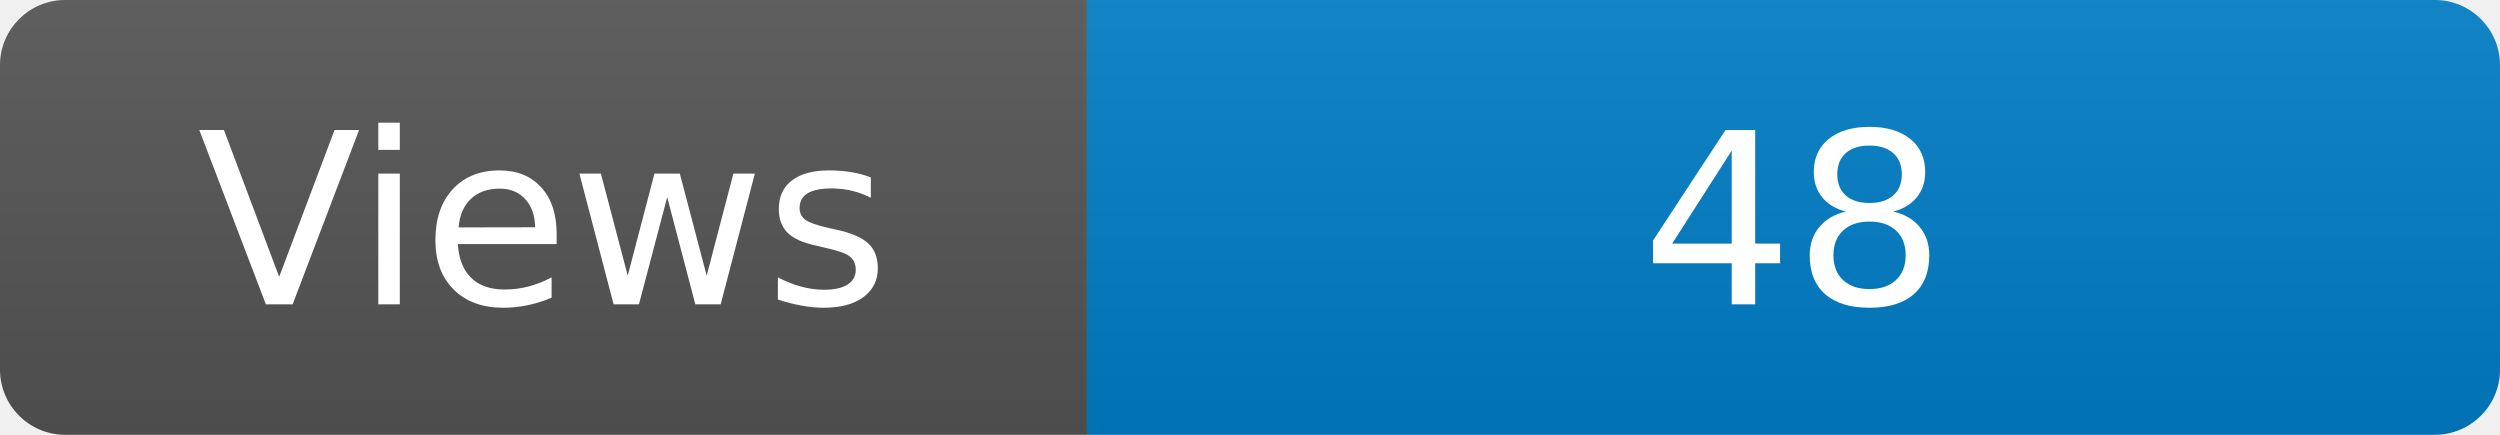
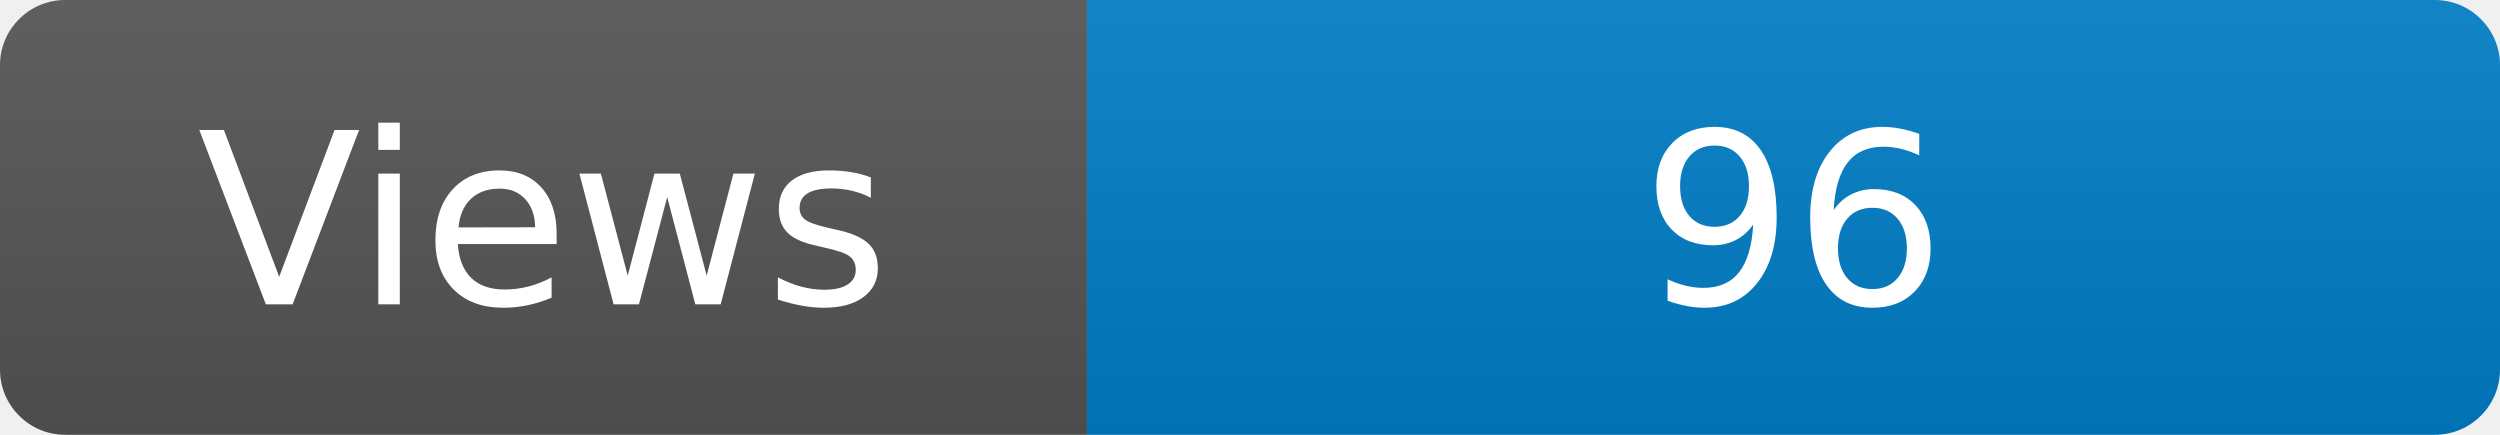
<svg xmlns="http://www.w3.org/2000/svg" width="115" height="20" role="img" aria-label="Maintained?: yes">
  <linearGradient id="s" x2="0" y2="100%">
    <stop offset="0" stop-color="#bbb" stop-opacity=".1" />
    <stop offset="1" stop-opacity=".1" />
  </linearGradient>
  <clipPath id="r">
    <rect width="115" height="20" rx="3" fill="#fff" />
  </clipPath>
  <g clip-path="url(#r)">
    <rect width="50" height="20" fill="#555" />
    <rect x="50" width="160" height="20" fill="#007ec6" />
    <rect width="115" height="20" fill="url(#s)" />
  </g>
  <g fill="#fff" text-anchor="middle" font-family="Verdana,Geneva,DejaVu Sans,sans-serif" font-size="110">
    <text x="250" y="140" transform="scale(.1)" fill="#fff">Views</text>
-     <text x="825" y="140" transform="scale(.1)" fill="#fff">48</text>
+     <text x="825" y="140" transform="scale(.1)" fill="#fff">96</text>
  </g>
</svg>
